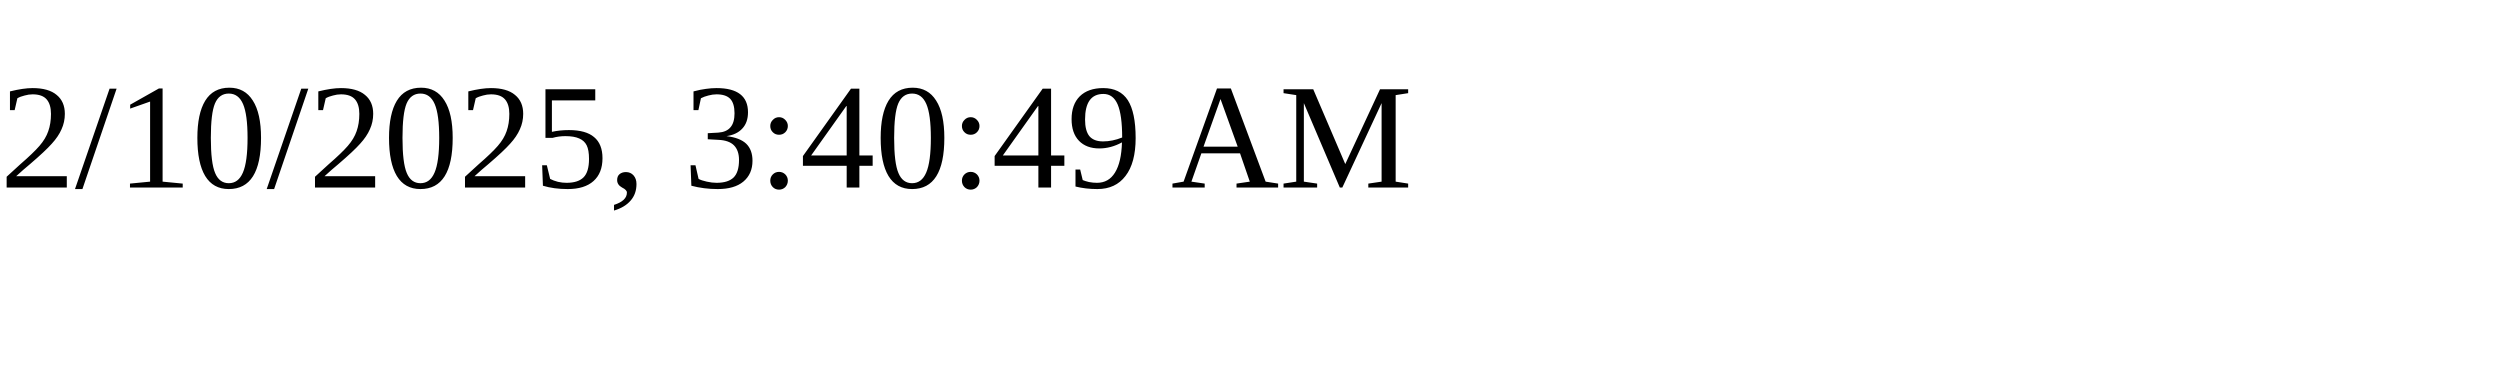
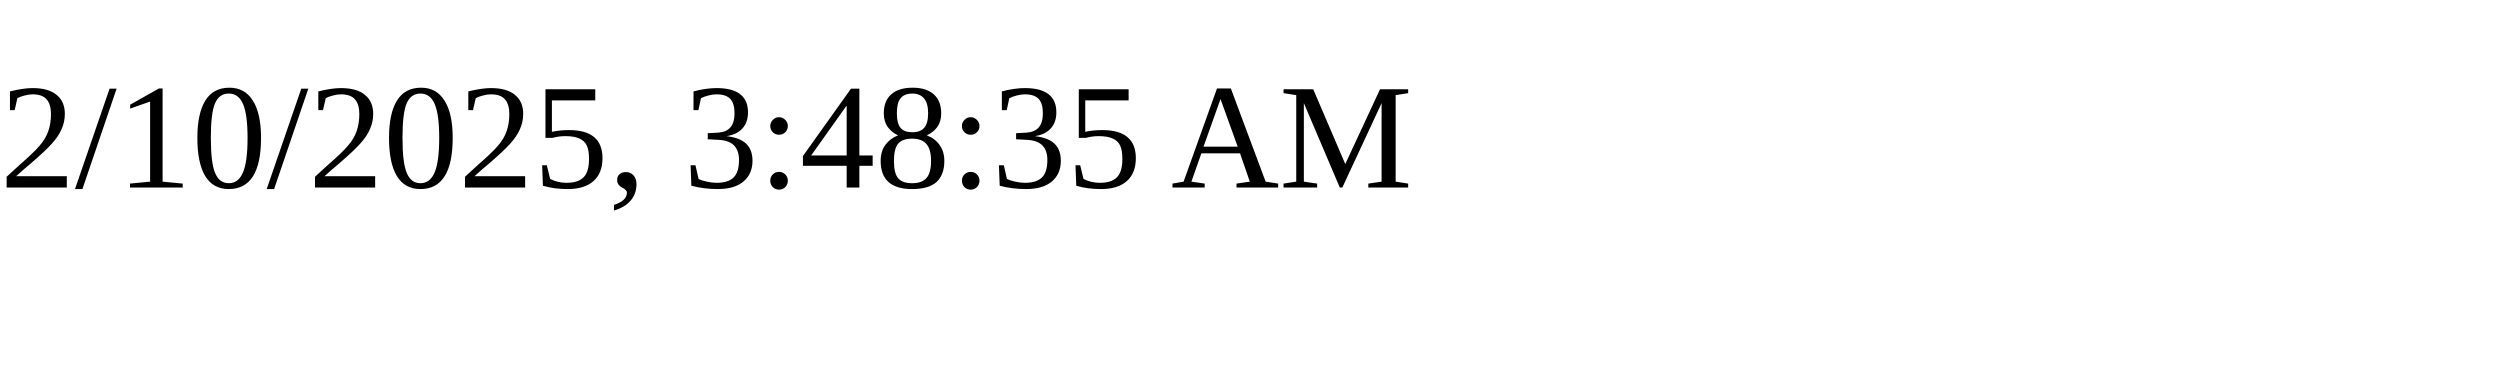
<svg xmlns="http://www.w3.org/2000/svg" height="30" width="200">
-   <text x="0" y="15">2/10/2025, 3:40:49 AM</text>
+   <text x="0" y="15">2/10/2025, 3:48:35 AM</text>
</svg>
